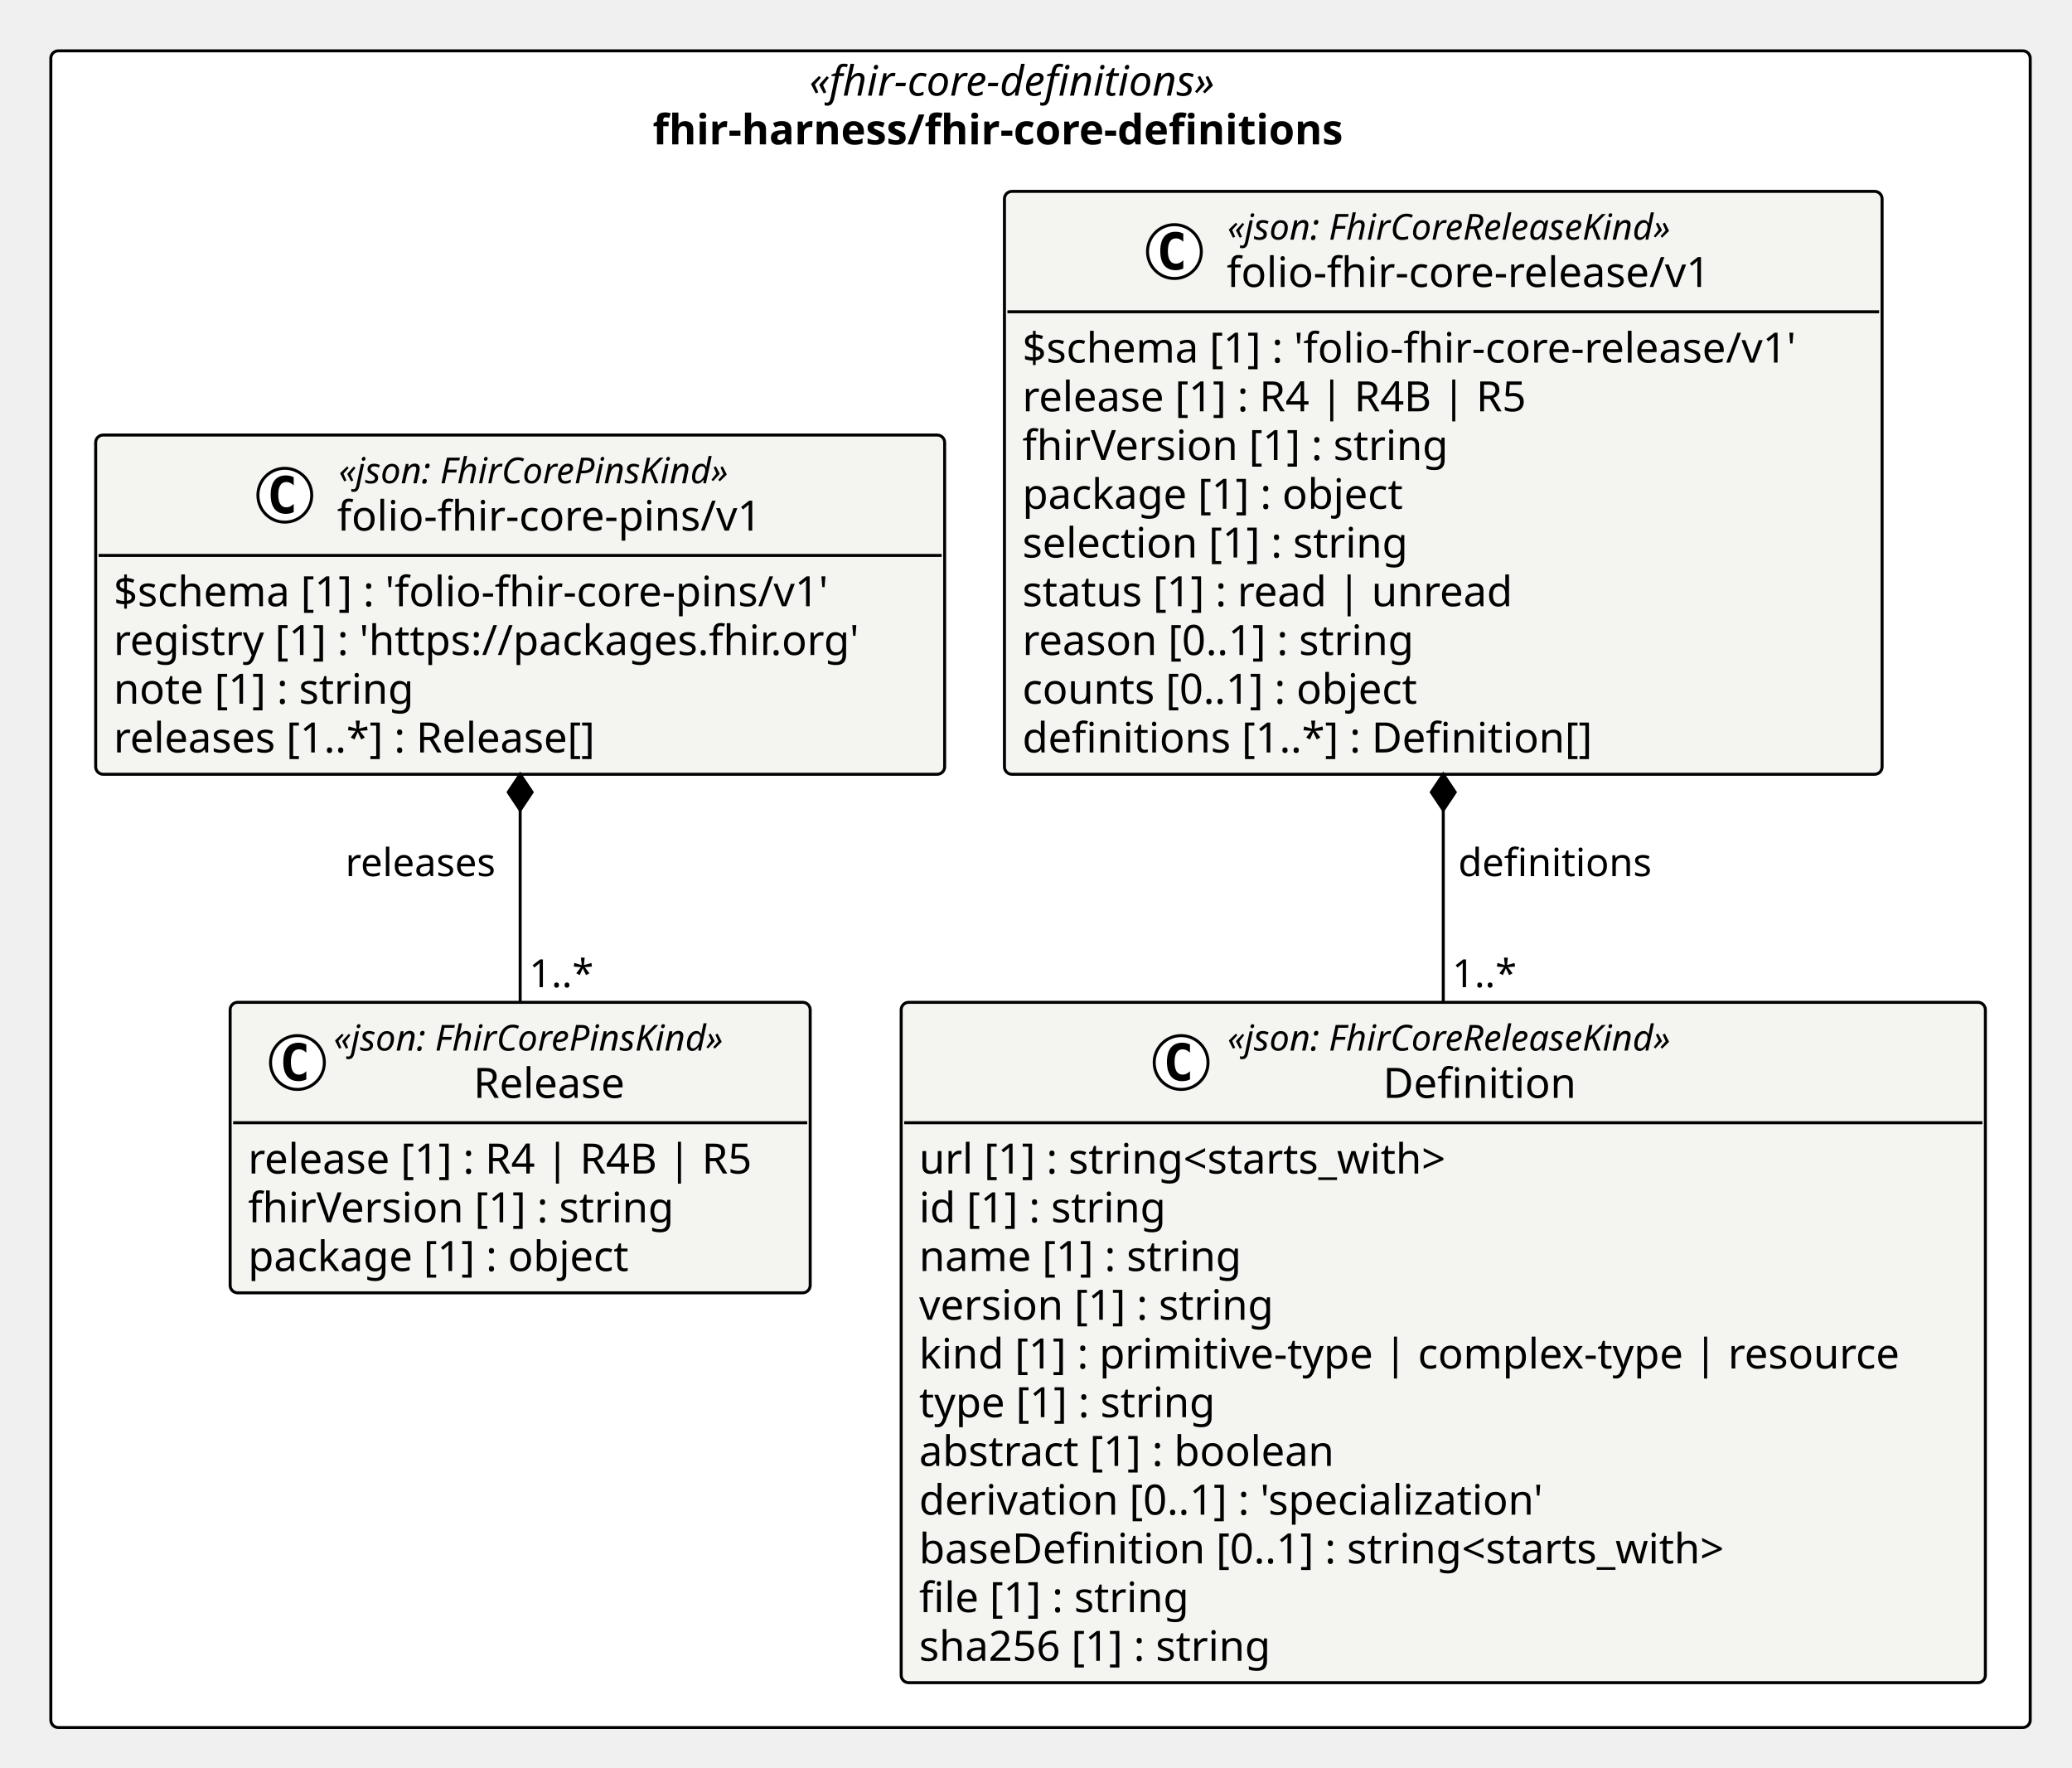
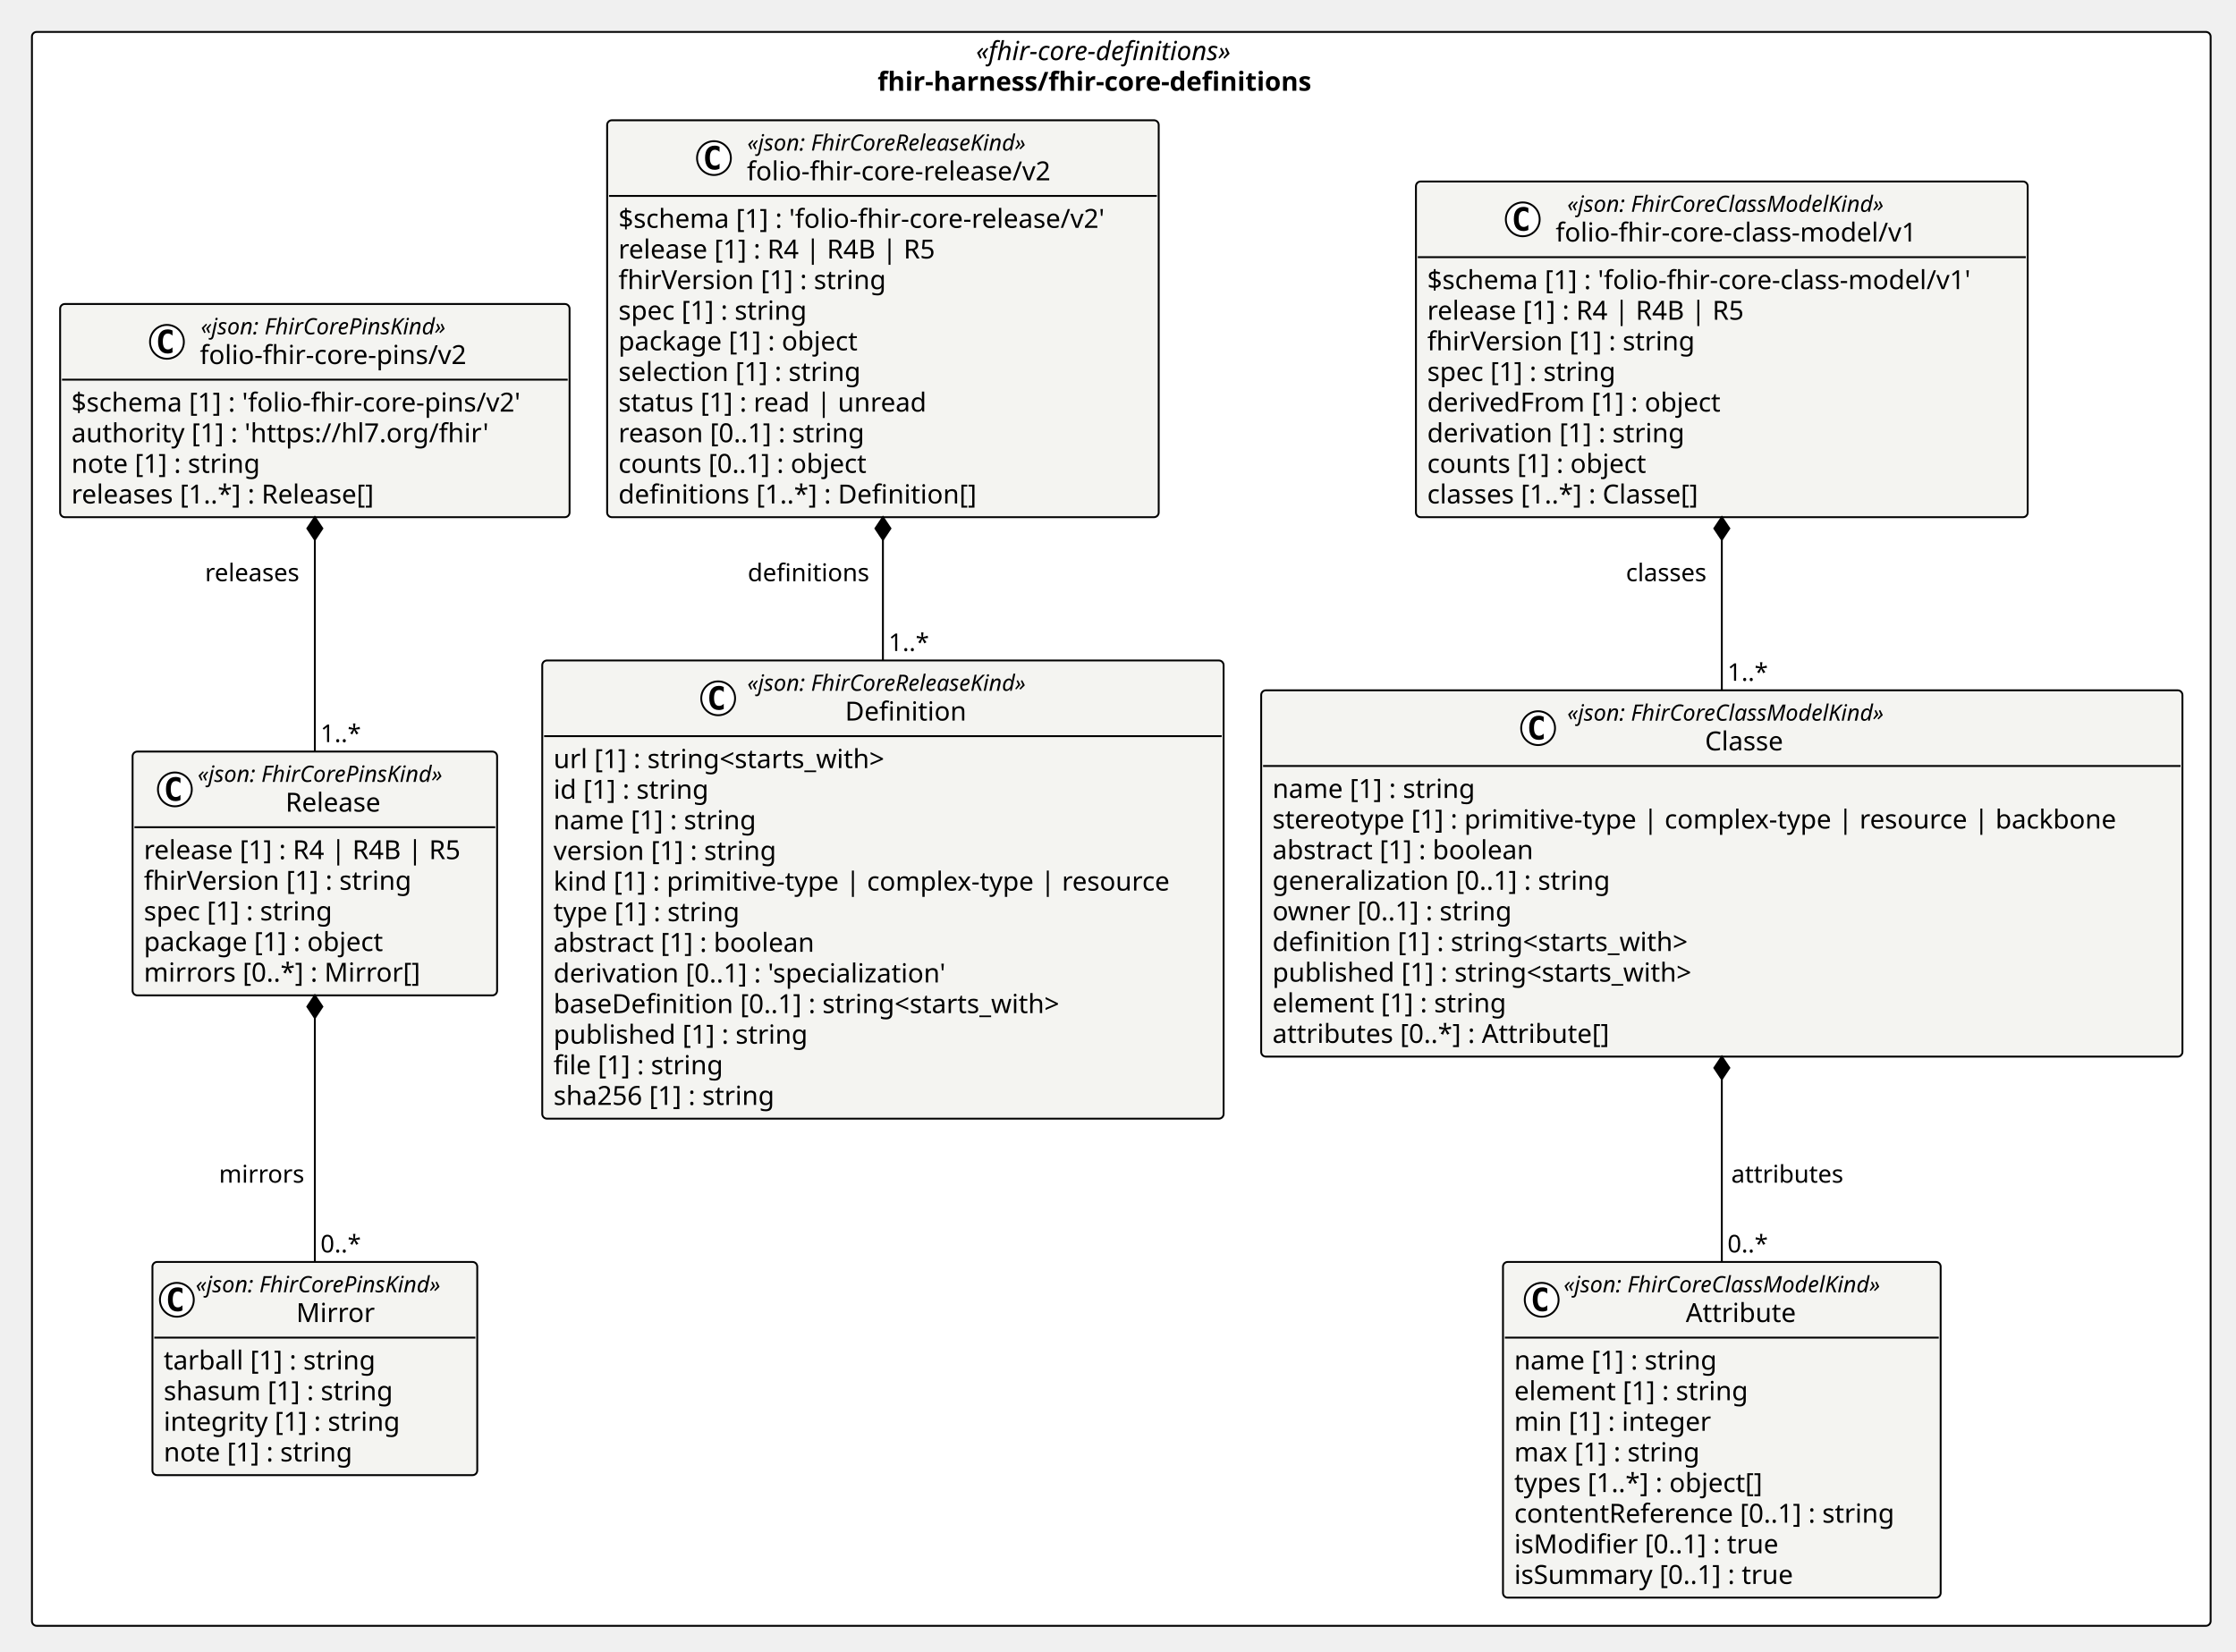
- <svg xmlns="http://www.w3.org/2000/svg" version="1.1" data-diagram-type="CLASS" style="width:693px;height:591px;background:#FFFFFF;" width="693px" height="591px" viewBox="0 0 693 591" zoomAndPan="magnify" preserveAspectRatio="none" contentStyleType="text/css">
+ <svg xmlns="http://www.w3.org/2000/svg" version="1.1" data-diagram-type="CLASS" style="width:1190px;height:879px;background:#FFFFFF;" width="1190px" height="879px" viewBox="0 0 1190 879" zoomAndPan="magnify" preserveAspectRatio="none" contentStyleType="text/css">
  <defs />
  <g font-family="sans-serif" lengthAdjust="spacing">
-     <rect x="17" y="17" width="662.027" height="560.734" fill="#FFF" style="stroke:#000;stroke-width:1;" rx="2.5" ry="2.5" />
-     <text x="270.686" y="31.995" fill="#000" font-size="14" textLength="154.656" font-style="italic" font-family="Verdana">«fhir-core-definitions»</text>
-     <text x="218.309" y="48.292" fill="#000" font-size="14" textLength="259.41" font-weight="700" font-family="Verdana">fhir-harness/fhir-core-definitions</text>
-     <g class="entity" data-qualified-name="pkg_fhir_harness_fhir_core_definitions.fhir_harness_fhir_core_definitions_folio_fhir_core_pins_v1_Release" id="ent0002" data-source-line="11">
-       <rect x="76.974" y="335.203" width="194" height="97.156" fill="#F4F4F1" style="stroke:#000;stroke-width:1;" rx="2.5" ry="2.5" />
-       <ellipse cx="99.483" cy="355.336" rx="9" ry="9" fill="#FFF" style="stroke:#000;stroke-width:1;" />
-       <path d="M102.451,360.977 Q101.873,361.273 101.233,361.414 Q100.592,361.57 99.889,361.57 Q97.389,361.57 96.061,359.93 Q94.748,358.273 94.748,355.148 Q94.748,352.023 96.061,350.367 Q97.389,348.711 99.889,348.711 Q100.592,348.711 101.233,348.867 Q101.889,349.023 102.451,349.32 L102.451,352.039 Q101.826,351.461 101.233,351.195 Q100.639,350.914 100.014,350.914 Q98.67,350.914 97.983,351.992 Q97.295,353.055 97.295,355.148 Q97.295,357.242 97.983,358.32 Q98.67,359.383 100.014,359.383 Q100.639,359.383 101.233,359.117 Q101.826,358.836 102.451,358.258 L102.451,360.977 Z " fill="#000" />
-       <text x="111.596" y="351.342" fill="#000" font-size="12" textLength="148.869" font-style="italic" font-family="Verdana">«json: FhirCorePinsKind»</text>
-       <text x="158.365" y="367.167" fill="#000" font-size="14" textLength="55.33" font-family="Verdana">Release</text>
-       <line x1="77.974" y1="375.469" x2="269.974" y2="375.469" style="stroke:#000;stroke-width:1;" />
-       <text x="82.974" y="392.464" fill="#000" font-size="14" textLength="182" font-family="Verdana">release [1] : R4 | R4B | R5</text>
-       <text x="82.974" y="408.761" fill="#000" font-size="14" textLength="154.103" font-family="Verdana">fhirVersion [1] : string</text>
-       <text x="82.974" y="425.058" fill="#000" font-size="14" textLength="140.39" font-family="Verdana">package [1] : object</text>
+     <rect x="17" y="17" width="1159.5" height="848.234" fill="#FFF" style="stroke:#000;stroke-width:1;" rx="2.5" ry="2.5" />
+     <text x="519.422" y="31.995" fill="#000" font-size="14" textLength="154.656" font-style="italic" font-family="Verdana">«fhir-core-definitions»</text>
+     <text x="467.045" y="48.292" fill="#000" font-size="14" textLength="259.41" font-weight="700" font-family="Verdana">fhir-harness/fhir-core-definitions</text>
+     <g class="entity" data-qualified-name="pkg_fhir_harness_fhir_core_definitions.fhir_harness_fhir_core_definitions_folio_fhir_core_pins_v2_Mirror" id="ent0002" data-source-line="11">
+       <rect x="81.127" y="671.594" width="172.869" height="113.453" fill="#F4F4F1" style="stroke:#000;stroke-width:1;" rx="2.5" ry="2.5" />
+       <ellipse cx="94.127" cy="691.727" rx="9" ry="9" fill="#FFF" style="stroke:#000;stroke-width:1;" />
+       <path d="M97.096,697.367 Q96.518,697.664 95.877,697.805 Q95.236,697.961 94.533,697.961 Q92.033,697.961 90.705,696.32 Q89.393,694.664 89.393,691.539 Q89.393,688.414 90.705,686.758 Q92.033,685.102 94.533,685.102 Q95.236,685.102 95.877,685.258 Q96.533,685.414 97.096,685.711 L97.096,688.43 Q96.471,687.852 95.877,687.586 Q95.283,687.305 94.658,687.305 Q93.314,687.305 92.627,688.383 Q91.939,689.445 91.939,691.539 Q91.939,693.633 92.627,694.711 Q93.314,695.773 94.658,695.773 Q95.283,695.773 95.877,695.508 Q96.471,695.227 97.096,694.648 L97.096,697.367 Z " fill="#000" />
+       <text x="104.127" y="687.732" fill="#000" font-size="12" textLength="148.869" font-style="italic" font-family="Verdana">«json: FhirCorePinsKind»</text>
+       <text x="157.661" y="703.558" fill="#000" font-size="14" textLength="41.802" font-family="Verdana">Mirror</text>
+       <line x1="82.127" y1="711.859" x2="252.996" y2="711.859" style="stroke:#000;stroke-width:1;" />
+       <text x="87.127" y="728.854" fill="#000" font-size="14" textLength="123.156" font-family="Verdana">tarball [1] : string</text>
+       <text x="87.127" y="745.151" fill="#000" font-size="14" textLength="132.638" font-family="Verdana">shasum [1] : string</text>
+       <text x="87.127" y="761.448" fill="#000" font-size="14" textLength="137.259" font-family="Verdana">integrity [1] : string</text>
+       <text x="87.127" y="777.745" fill="#000" font-size="14" textLength="109.628" font-family="Verdana">note [1] : string</text>
    </g>
-     <g class="entity" data-qualified-name="pkg_fhir_harness_fhir_core_definitions.fhir_harness_fhir_core_definitions_folio_fhir_core_pins_v1_folio_fhir_core_pins_v1" id="ent0003" data-source-line="16">
-       <rect x="32" y="145.484" width="283.947" height="113.453" fill="#F4F4F1" style="stroke:#000;stroke-width:1;" rx="2.5" ry="2.5" />
-       <ellipse cx="95.261" cy="165.617" rx="9" ry="9" fill="#FFF" style="stroke:#000;stroke-width:1;" />
-       <path d="M98.229,171.258 Q97.651,171.555 97.011,171.695 Q96.37,171.852 95.667,171.852 Q93.167,171.852 91.839,170.211 Q90.526,168.555 90.526,165.43 Q90.526,162.305 91.839,160.648 Q93.167,158.992 95.667,158.992 Q96.37,158.992 97.011,159.148 Q97.667,159.305 98.229,159.602 L98.229,162.32 Q97.604,161.742 97.011,161.477 Q96.417,161.195 95.792,161.195 Q94.448,161.195 93.761,162.273 Q93.073,163.336 93.073,165.43 Q93.073,167.523 93.761,168.602 Q94.448,169.664 95.792,169.664 Q96.417,169.664 97.011,169.398 Q97.604,169.117 98.229,168.539 L98.229,171.258 Z " fill="#000" />
-       <text x="113.289" y="161.623" fill="#000" font-size="12" textLength="148.869" font-style="italic" font-family="Verdana">«json: FhirCorePinsKind»</text>
-       <text x="112.761" y="177.448" fill="#000" font-size="14" textLength="149.926" font-family="Verdana">folio-fhir-core-pins/v1</text>
-       <line x1="33" y1="185.75" x2="314.947" y2="185.75" style="stroke:#000;stroke-width:1;" />
-       <text x="38" y="202.745" fill="#000" font-size="14" textLength="259.123" font-family="Verdana">$schema [1] : 'folio-fhir-core-pins/v1'</text>
-       <text x="38" y="219.042" fill="#000" font-size="14" textLength="271.947" font-family="Verdana">registry [1] : 'https://packages.fhir.org'</text>
-       <text x="38" y="235.339" fill="#000" font-size="14" textLength="109.628" font-family="Verdana">note [1] : string</text>
-       <text x="38" y="251.636" fill="#000" font-size="14" textLength="178.705" font-family="Verdana">releases [1..*] : Release[]</text>
+     <g class="entity" data-qualified-name="pkg_fhir_harness_fhir_core_definitions.fhir_harness_fhir_core_definitions_folio_fhir_core_pins_v2_Release" id="ent0003" data-source-line="17">
+       <rect x="70.562" y="399.973" width="194" height="129.75" fill="#F4F4F1" style="stroke:#000;stroke-width:1;" rx="2.5" ry="2.5" />
+       <ellipse cx="93.07" cy="420.105" rx="9" ry="9" fill="#FFF" style="stroke:#000;stroke-width:1;" />
+       <path d="M96.039,425.746 Q95.461,426.043 94.82,426.184 Q94.18,426.34 93.477,426.34 Q90.977,426.34 89.649,424.699 Q88.336,423.043 88.336,419.918 Q88.336,416.793 89.649,415.137 Q90.977,413.48 93.477,413.48 Q94.18,413.48 94.82,413.637 Q95.477,413.793 96.039,414.09 L96.039,416.809 Q95.414,416.23 94.82,415.965 Q94.227,415.684 93.602,415.684 Q92.258,415.684 91.57,416.762 Q90.883,417.824 90.883,419.918 Q90.883,422.012 91.57,423.09 Q92.258,424.152 93.602,424.152 Q94.227,424.152 94.82,423.887 Q95.414,423.605 96.039,423.027 L96.039,425.746 Z " fill="#000" />
+       <text x="105.183" y="416.111" fill="#000" font-size="12" textLength="148.869" font-style="italic" font-family="Verdana">«json: FhirCorePinsKind»</text>
+       <text x="151.953" y="431.937" fill="#000" font-size="14" textLength="55.33" font-family="Verdana">Release</text>
+       <line x1="71.562" y1="440.238" x2="263.562" y2="440.238" style="stroke:#000;stroke-width:1;" />
+       <text x="76.562" y="457.233" fill="#000" font-size="14" textLength="182" font-family="Verdana">release [1] : R4 | R4B | R5</text>
+       <text x="76.562" y="473.53" fill="#000" font-size="14" textLength="154.103" font-family="Verdana">fhirVersion [1] : string</text>
+       <text x="76.562" y="489.827" fill="#000" font-size="14" textLength="110.578" font-family="Verdana">spec [1] : string</text>
+       <text x="76.562" y="506.124" fill="#000" font-size="14" textLength="140.39" font-family="Verdana">package [1] : object</text>
+       <text x="76.562" y="522.421" fill="#000" font-size="14" textLength="157.179" font-family="Verdana">mirrors [0..*] : Mirror[]</text>
    </g>
-     <g class="entity" data-qualified-name="pkg_fhir_harness_fhir_core_definitions.fhir_harness_fhir_core_definitions_folio_fhir_core_release_v1_Definition" id="ent0004" data-source-line="22">
-       <rect x="301.405" y="335.203" width="362.622" height="227.531" fill="#F4F4F1" style="stroke:#000;stroke-width:1;" rx="2.5" ry="2.5" />
-       <ellipse cx="395.033" cy="355.336" rx="9" ry="9" fill="#FFF" style="stroke:#000;stroke-width:1;" />
-       <path d="M398.001,360.977 Q397.423,361.273 396.783,361.414 Q396.142,361.57 395.439,361.57 Q392.939,361.57 391.611,359.93 Q390.298,358.273 390.298,355.148 Q390.298,352.023 391.611,350.367 Q392.939,348.711 395.439,348.711 Q396.142,348.711 396.783,348.867 Q397.439,349.023 398.001,349.32 L398.001,352.039 Q397.376,351.461 396.783,351.195 Q396.189,350.914 395.564,350.914 Q394.22,350.914 393.533,351.992 Q392.845,353.055 392.845,355.148 Q392.845,357.242 393.533,358.32 Q394.22,359.383 395.564,359.383 Q396.189,359.383 396.783,359.117 Q397.376,358.836 398.001,358.258 L398.001,360.977 Z " fill="#000" />
-       <text x="410.533" y="351.342" fill="#000" font-size="12" textLength="171.867" font-style="italic" font-family="Verdana">«json: FhirCoreReleaseKind»</text>
-       <text x="462.57" y="367.167" fill="#000" font-size="14" textLength="67.792" font-family="Verdana">Definition</text>
-       <line x1="302.405" y1="375.469" x2="663.027" y2="375.469" style="stroke:#000;stroke-width:1;" />
-       <text x="307.405" y="392.464" fill="#000" font-size="14" textLength="196.67" font-family="Verdana">url [1] : string&lt;starts_with&gt;</text>
-       <text x="307.405" y="408.761" fill="#000" font-size="14" textLength="90.863" font-family="Verdana">id [1] : string</text>
-       <text x="307.405" y="425.058" fill="#000" font-size="14" textLength="117.79" font-family="Verdana">name [1] : string</text>
-       <text x="307.405" y="441.354" fill="#000" font-size="14" textLength="129.363" font-family="Verdana">version [1] : string</text>
-       <text x="307.405" y="457.651" fill="#000" font-size="14" textLength="350.622" font-family="Verdana">kind [1] : primitive-type | complex-type | resource</text>
-       <text x="307.405" y="473.948" fill="#000" font-size="14" textLength="109.361" font-family="Verdana">type [1] : string</text>
-       <text x="307.405" y="490.245" fill="#000" font-size="14" textLength="151.642" font-family="Verdana">abstract [1] : boolean</text>
-       <text x="307.405" y="506.542" fill="#000" font-size="14" textLength="229.715" font-family="Verdana">derivation [0..1] : 'specialization'</text>
-       <text x="307.405" y="522.839" fill="#000" font-size="14" textLength="297.124" font-family="Verdana">baseDefinition [0..1] : string&lt;starts_with&gt;</text>
-       <text x="307.405" y="539.136" fill="#000" font-size="14" textLength="99.408" font-family="Verdana">file [1] : string</text>
-       <text x="307.405" y="555.433" fill="#000" font-size="14" textLength="129.555" font-family="Verdana">sha256 [1] : string</text>
+     <g class="entity" data-qualified-name="pkg_fhir_harness_fhir_core_definitions.fhir_harness_fhir_core_definitions_folio_fhir_core_pins_v2_folio_fhir_core_pins_v2" id="ent0004" data-source-line="24">
+       <rect x="32" y="161.781" width="271.123" height="113.453" fill="#F4F4F1" style="stroke:#000;stroke-width:1;" rx="2.5" ry="2.5" />
+       <ellipse cx="88.849" cy="181.914" rx="9" ry="9" fill="#FFF" style="stroke:#000;stroke-width:1;" />
+       <path d="M91.817,187.555 Q91.239,187.852 90.599,187.992 Q89.958,188.148 89.255,188.148 Q86.755,188.148 85.427,186.508 Q84.114,184.852 84.114,181.727 Q84.114,178.602 85.427,176.945 Q86.755,175.289 89.255,175.289 Q89.958,175.289 90.599,175.445 Q91.255,175.602 91.817,175.898 L91.817,178.617 Q91.192,178.039 90.599,177.773 Q90.005,177.492 89.38,177.492 Q88.036,177.492 87.349,178.57 Q86.661,179.633 86.661,181.727 Q86.661,183.82 87.349,184.898 Q88.036,185.961 89.38,185.961 Q90.005,185.961 90.599,185.695 Q91.192,185.414 91.817,184.836 L91.817,187.555 Z " fill="#000" />
+       <text x="106.877" y="177.92" fill="#000" font-size="12" textLength="148.869" font-style="italic" font-family="Verdana">«json: FhirCorePinsKind»</text>
+       <text x="106.349" y="193.745" fill="#000" font-size="14" textLength="149.926" font-family="Verdana">folio-fhir-core-pins/v2</text>
+       <line x1="33" y1="202.047" x2="302.123" y2="202.047" style="stroke:#000;stroke-width:1;" />
+       <text x="38" y="219.042" fill="#000" font-size="14" textLength="259.123" font-family="Verdana">$schema [1] : 'folio-fhir-core-pins/v2'</text>
+       <text x="38" y="235.339" fill="#000" font-size="14" textLength="237.07" font-family="Verdana">authority [1] : 'https://hl7.org/fhir'</text>
+       <text x="38" y="251.636" fill="#000" font-size="14" textLength="109.628" font-family="Verdana">note [1] : string</text>
+       <text x="38" y="267.933" fill="#000" font-size="14" textLength="178.705" font-family="Verdana">releases [1..*] : Release[]</text>
    </g>
-     <g class="entity" data-qualified-name="pkg_fhir_harness_fhir_core_definitions.fhir_harness_fhir_core_definitions_folio_fhir_core_release_v1_folio_fhir_core_release_v1" id="ent0005" data-source-line="35">
-       <rect x="335.947" y="64" width="293.538" height="194.938" fill="#F4F4F1" style="stroke:#000;stroke-width:1;" rx="2.5" ry="2.5" />
-       <ellipse cx="392.796" cy="84.133" rx="9" ry="9" fill="#FFF" style="stroke:#000;stroke-width:1;" />
-       <path d="M395.765,89.773 Q395.187,90.07 394.546,90.211 Q393.905,90.367 393.202,90.367 Q390.702,90.367 389.374,88.727 Q388.062,87.07 388.062,83.945 Q388.062,80.82 389.374,79.164 Q390.702,77.508 393.202,77.508 Q393.905,77.508 394.546,77.664 Q395.202,77.82 395.765,78.117 L395.765,80.836 Q395.14,80.258 394.546,79.992 Q393.952,79.711 393.327,79.711 Q391.983,79.711 391.296,80.789 Q390.608,81.852 390.608,83.945 Q390.608,86.039 391.296,87.117 Q391.983,88.18 393.327,88.18 Q393.952,88.18 394.546,87.914 Q395.14,87.633 395.765,87.055 L395.765,89.773 Z " fill="#000" />
-       <text x="410.533" y="80.139" fill="#000" font-size="12" textLength="171.867" font-style="italic" font-family="Verdana">«json: FhirCoreReleaseKind»</text>
-       <text x="410.296" y="95.964" fill="#000" font-size="14" textLength="172.341" font-family="Verdana">folio-fhir-core-release/v1</text>
-       <line x1="336.947" y1="104.266" x2="628.485" y2="104.266" style="stroke:#000;stroke-width:1;" />
-       <text x="341.947" y="121.261" fill="#000" font-size="14" textLength="281.538" font-family="Verdana">$schema [1] : 'folio-fhir-core-release/v1'</text>
-       <text x="341.947" y="137.558" fill="#000" font-size="14" textLength="182" font-family="Verdana">release [1] : R4 | R4B | R5</text>
-       <text x="341.947" y="153.854" fill="#000" font-size="14" textLength="154.103" font-family="Verdana">fhirVersion [1] : string</text>
-       <text x="341.947" y="170.151" fill="#000" font-size="14" textLength="140.39" font-family="Verdana">package [1] : object</text>
-       <text x="341.947" y="186.448" fill="#000" font-size="14" textLength="141.012" font-family="Verdana">selection [1] : string</text>
-       <text x="341.947" y="202.745" fill="#000" font-size="14" textLength="175.95" font-family="Verdana">status [1] : read | unread</text>
-       <text x="341.947" y="219.042" fill="#000" font-size="14" textLength="143.575" font-family="Verdana">reason [0..1] : string</text>
-       <text x="341.947" y="235.339" fill="#000" font-size="14" textLength="145.64" font-family="Verdana">counts [0..1] : object</text>
-       <text x="341.947" y="251.636" fill="#000" font-size="14" textLength="205.707" font-family="Verdana">definitions [1..*] : Definition[]</text>
+     <g class="entity" data-qualified-name="pkg_fhir_harness_fhir_core_definitions.fhir_harness_fhir_core_definitions_folio_fhir_core_release_v2_Definition" id="ent0005" data-source-line="30">
+       <rect x="288.581" y="351.5" width="362.622" height="243.828" fill="#F4F4F1" style="stroke:#000;stroke-width:1;" rx="2.5" ry="2.5" />
+       <ellipse cx="382.208" cy="371.633" rx="9" ry="9" fill="#FFF" style="stroke:#000;stroke-width:1;" />
+       <path d="M385.177,377.273 Q384.599,377.57 383.958,377.711 Q383.318,377.867 382.615,377.867 Q380.115,377.867 378.787,376.227 Q377.474,374.57 377.474,371.445 Q377.474,368.32 378.787,366.664 Q380.115,365.008 382.615,365.008 Q383.318,365.008 383.958,365.164 Q384.615,365.32 385.177,365.617 L385.177,368.336 Q384.552,367.758 383.958,367.492 Q383.365,367.211 382.74,367.211 Q381.396,367.211 380.708,368.289 Q380.021,369.352 380.021,371.445 Q380.021,373.539 380.708,374.617 Q381.396,375.68 382.74,375.68 Q383.365,375.68 383.958,375.414 Q384.552,375.133 385.177,374.555 L385.177,377.273 Z " fill="#000" />
+       <text x="397.708" y="367.639" fill="#000" font-size="12" textLength="171.867" font-style="italic" font-family="Verdana">«json: FhirCoreReleaseKind»</text>
+       <text x="449.746" y="383.464" fill="#000" font-size="14" textLength="67.792" font-family="Verdana">Definition</text>
+       <line x1="289.581" y1="391.766" x2="650.203" y2="391.766" style="stroke:#000;stroke-width:1;" />
+       <text x="294.581" y="408.761" fill="#000" font-size="14" textLength="196.67" font-family="Verdana">url [1] : string&lt;starts_with&gt;</text>
+       <text x="294.581" y="425.058" fill="#000" font-size="14" textLength="90.863" font-family="Verdana">id [1] : string</text>
+       <text x="294.581" y="441.354" fill="#000" font-size="14" textLength="117.79" font-family="Verdana">name [1] : string</text>
+       <text x="294.581" y="457.651" fill="#000" font-size="14" textLength="129.363" font-family="Verdana">version [1] : string</text>
+       <text x="294.581" y="473.948" fill="#000" font-size="14" textLength="350.622" font-family="Verdana">kind [1] : primitive-type | complex-type | resource</text>
+       <text x="294.581" y="490.245" fill="#000" font-size="14" textLength="109.361" font-family="Verdana">type [1] : string</text>
+       <text x="294.581" y="506.542" fill="#000" font-size="14" textLength="151.642" font-family="Verdana">abstract [1] : boolean</text>
+       <text x="294.581" y="522.839" fill="#000" font-size="14" textLength="229.715" font-family="Verdana">derivation [0..1] : 'specialization'</text>
+       <text x="294.581" y="539.136" fill="#000" font-size="14" textLength="297.124" font-family="Verdana">baseDefinition [0..1] : string&lt;starts_with&gt;</text>
+       <text x="294.581" y="555.433" fill="#000" font-size="14" textLength="146.18" font-family="Verdana">published [1] : string</text>
+       <text x="294.581" y="571.729" fill="#000" font-size="14" textLength="99.408" font-family="Verdana">file [1] : string</text>
+       <text x="294.581" y="588.026" fill="#000" font-size="14" textLength="129.555" font-family="Verdana">sha256 [1] : string</text>
    </g>
-     <line x1="173.974" y1="258.938" x2="173.974" y2="335.203" style="stroke:#000;stroke-width:1;" />
-     <polygon points="173.974,258.938,169.974,264.938,173.974,270.938,177.974,264.938,173.974,258.938" fill="#000" style="stroke:#000;stroke-width:1;stroke-linejoin:miter;stroke-miterlimit:10;" />
-     <text x="115.511" y="293.004" fill="#000" font-size="13" textLength="54.463" font-family="Verdana">releases</text>
-     <text x="176.974" y="330.137" fill="#000" font-size="13" textLength="23.036" font-family="Verdana">1..*</text>
-     <line x1="482.716" y1="258.938" x2="482.716" y2="335.203" style="stroke:#000;stroke-width:1;" />
-     <polygon points="482.716,258.938,478.716,264.938,482.716,270.938,486.716,264.938,482.716,258.938" fill="#000" style="stroke:#000;stroke-width:1;stroke-linejoin:miter;stroke-miterlimit:10;" />
-     <text x="487.716" y="293.004" fill="#000" font-size="13" textLength="67.964" font-family="Verdana">definitions</text>
-     <text x="485.716" y="330.137" fill="#000" font-size="13" textLength="23.036" font-family="Verdana">1..*</text>
+     <g class="entity" data-qualified-name="pkg_fhir_harness_fhir_core_definitions.fhir_harness_fhir_core_definitions_folio_fhir_core_release_v2_folio_fhir_core_release_v2" id="ent0006" data-source-line="44">
+       <rect x="323.123" y="64" width="293.538" height="211.234" fill="#F4F4F1" style="stroke:#000;stroke-width:1;" rx="2.5" ry="2.5" />
+       <ellipse cx="379.972" cy="84.133" rx="9" ry="9" fill="#FFF" style="stroke:#000;stroke-width:1;" />
+       <path d="M382.94,89.773 Q382.362,90.07 381.722,90.211 Q381.081,90.367 380.378,90.367 Q377.878,90.367 376.55,88.727 Q375.237,87.07 375.237,83.945 Q375.237,80.82 376.55,79.164 Q377.878,77.508 380.378,77.508 Q381.081,77.508 381.722,77.664 Q382.378,77.82 382.94,78.117 L382.94,80.836 Q382.315,80.258 381.722,79.992 Q381.128,79.711 380.503,79.711 Q379.159,79.711 378.472,80.789 Q377.784,81.852 377.784,83.945 Q377.784,86.039 378.472,87.117 Q379.159,88.18 380.503,88.18 Q381.128,88.18 381.722,87.914 Q382.315,87.633 382.94,87.055 L382.94,89.773 Z " fill="#000" />
+       <text x="397.708" y="80.139" fill="#000" font-size="12" textLength="171.867" font-style="italic" font-family="Verdana">«json: FhirCoreReleaseKind»</text>
+       <text x="397.472" y="95.964" fill="#000" font-size="14" textLength="172.341" font-family="Verdana">folio-fhir-core-release/v2</text>
+       <line x1="324.123" y1="104.266" x2="615.661" y2="104.266" style="stroke:#000;stroke-width:1;" />
+       <text x="329.123" y="121.261" fill="#000" font-size="14" textLength="281.538" font-family="Verdana">$schema [1] : 'folio-fhir-core-release/v2'</text>
+       <text x="329.123" y="137.558" fill="#000" font-size="14" textLength="182" font-family="Verdana">release [1] : R4 | R4B | R5</text>
+       <text x="329.123" y="153.854" fill="#000" font-size="14" textLength="154.103" font-family="Verdana">fhirVersion [1] : string</text>
+       <text x="329.123" y="170.151" fill="#000" font-size="14" textLength="110.578" font-family="Verdana">spec [1] : string</text>
+       <text x="329.123" y="186.448" fill="#000" font-size="14" textLength="140.39" font-family="Verdana">package [1] : object</text>
+       <text x="329.123" y="202.745" fill="#000" font-size="14" textLength="141.012" font-family="Verdana">selection [1] : string</text>
+       <text x="329.123" y="219.042" fill="#000" font-size="14" textLength="175.95" font-family="Verdana">status [1] : read | unread</text>
+       <text x="329.123" y="235.339" fill="#000" font-size="14" textLength="143.575" font-family="Verdana">reason [0..1] : string</text>
+       <text x="329.123" y="251.636" fill="#000" font-size="14" textLength="145.64" font-family="Verdana">counts [0..1] : object</text>
+       <text x="329.123" y="267.933" fill="#000" font-size="14" textLength="205.707" font-family="Verdana">definitions [1..*] : Definition[]</text>
+     </g>
+     <g class="entity" data-qualified-name="pkg_fhir_harness_fhir_core_definitions.fhir_harness_fhir_core_definitions_folio_fhir_core_class_model_v1_Attribute" id="ent0007" data-source-line="56">
+       <rect x="799.886" y="671.594" width="232.931" height="178.641" fill="#F4F4F1" style="stroke:#000;stroke-width:1;" rx="2.5" ry="2.5" />
+       <ellipse cx="820.487" cy="691.727" rx="9" ry="9" fill="#FFF" style="stroke:#000;stroke-width:1;" />
+       <path d="M823.455,697.367 Q822.877,697.664 822.237,697.805 Q821.596,697.961 820.893,697.961 Q818.393,697.961 817.065,696.32 Q815.752,694.664 815.752,691.539 Q815.752,688.414 817.065,686.758 Q818.393,685.102 820.893,685.102 Q821.596,685.102 822.237,685.258 Q822.893,685.414 823.455,685.711 L823.455,688.43 Q822.83,687.852 822.237,687.586 Q821.643,687.305 821.018,687.305 Q819.674,687.305 818.987,688.383 Q818.299,689.445 818.299,691.539 Q818.299,693.633 818.987,694.711 Q819.674,695.773 821.018,695.773 Q821.643,695.773 822.237,695.508 Q822.83,695.227 823.455,694.648 L823.455,697.367 Z " fill="#000" />
+       <text x="832.176" y="687.732" fill="#000" font-size="12" textLength="192.041" font-style="italic" font-family="Verdana">«json: FhirCoreClassModelKind»</text>
+       <text x="897.164" y="703.558" fill="#000" font-size="14" textLength="62.063" font-family="Verdana">Attribute</text>
+       <line x1="800.886" y1="711.859" x2="1031.817" y2="711.859" style="stroke:#000;stroke-width:1;" />
+       <text x="805.886" y="728.854" fill="#000" font-size="14" textLength="117.79" font-family="Verdana">name [1] : string</text>
+       <text x="805.886" y="745.151" fill="#000" font-size="14" textLength="135.816" font-family="Verdana">element [1] : string</text>
+       <text x="805.886" y="761.448" fill="#000" font-size="14" textLength="114.42" font-family="Verdana">min [1] : integer</text>
+       <text x="805.886" y="777.745" fill="#000" font-size="14" textLength="108.589" font-family="Verdana">max [1] : string</text>
+       <text x="805.886" y="794.042" fill="#000" font-size="14" textLength="146.433" font-family="Verdana">types [1..*] : object[]</text>
+       <text x="805.886" y="810.339" fill="#000" font-size="14" textLength="220.931" font-family="Verdana">contentReference [0..1] : string</text>
+       <text x="805.886" y="826.636" fill="#000" font-size="14" textLength="152.229" font-family="Verdana">isModifier [0..1] : true</text>
+       <text x="805.886" y="842.933" fill="#000" font-size="14" textLength="163.276" font-family="Verdana">isSummary [0..1] : true</text>
+     </g>
+     <g class="entity" data-qualified-name="pkg_fhir_harness_fhir_core_definitions.fhir_harness_fhir_core_definitions_folio_fhir_core_class_model_v1_Classe" id="ent0008" data-source-line="66">
+       <rect x="671.203" y="367.379" width="490.297" height="194.938" fill="#F4F4F1" style="stroke:#000;stroke-width:1;" rx="2.5" ry="2.5" />
+       <ellipse cx="818.581" cy="387.512" rx="9" ry="9" fill="#FFF" style="stroke:#000;stroke-width:1;" />
+       <path d="M821.55,393.152 Q820.972,393.449 820.331,393.59 Q819.69,393.746 818.987,393.746 Q816.487,393.746 815.159,392.105 Q813.847,390.449 813.847,387.324 Q813.847,384.199 815.159,382.543 Q816.487,380.887 818.987,380.887 Q819.69,380.887 820.331,381.043 Q820.987,381.199 821.55,381.496 L821.55,384.215 Q820.925,383.637 820.331,383.371 Q819.737,383.09 819.112,383.09 Q817.769,383.09 817.081,384.168 Q816.394,385.23 816.394,387.324 Q816.394,389.418 817.081,390.496 Q817.769,391.559 819.112,391.559 Q819.737,391.559 820.331,391.293 Q820.925,391.012 821.55,390.434 L821.55,393.152 Z " fill="#000" />
+       <text x="834.081" y="383.518" fill="#000" font-size="12" textLength="192.041" font-style="italic" font-family="Verdana">«json: FhirCoreClassModelKind»</text>
+       <text x="907.379" y="399.343" fill="#000" font-size="14" textLength="45.445" font-family="Verdana">Classe</text>
+       <line x1="672.203" y1="407.645" x2="1160.5" y2="407.645" style="stroke:#000;stroke-width:1;" />
+       <text x="677.203" y="424.64" fill="#000" font-size="14" textLength="117.79" font-family="Verdana">name [1] : string</text>
+       <text x="677.203" y="440.937" fill="#000" font-size="14" textLength="478.297" font-family="Verdana">stereotype [1] : primitive-type | complex-type | resource | backbone</text>
+       <text x="677.203" y="457.233" fill="#000" font-size="14" textLength="151.642" font-family="Verdana">abstract [1] : boolean</text>
+       <text x="677.203" y="473.53" fill="#000" font-size="14" textLength="195.74" font-family="Verdana">generalization [0..1] : string</text>
+       <text x="677.203" y="489.827" fill="#000" font-size="14" textLength="139.152" font-family="Verdana">owner [0..1] : string</text>
+       <text x="677.203" y="506.124" fill="#000" font-size="14" textLength="244.05" font-family="Verdana">definition [1] : string&lt;starts_with&gt;</text>
+       <text x="677.203" y="522.421" fill="#000" font-size="14" textLength="246.244" font-family="Verdana">published [1] : string&lt;starts_with&gt;</text>
+       <text x="677.203" y="538.718" fill="#000" font-size="14" textLength="135.816" font-family="Verdana">element [1] : string</text>
+       <text x="677.203" y="555.015" fill="#000" font-size="14" textLength="195.146" font-family="Verdana">attributes [0..*] : Attribute[]</text>
+     </g>
+     <g class="entity" data-qualified-name="pkg_fhir_harness_fhir_core_definitions.fhir_harness_fhir_core_definitions_folio_fhir_core_class_model_v1_folio_fhir_core_class_model_v1" id="ent0009" data-source-line="77">
+       <rect x="753.563" y="96.594" width="325.578" height="178.641" fill="#F4F4F1" style="stroke:#000;stroke-width:1;" rx="2.5" ry="2.5" />
+       <ellipse cx="810.411" cy="116.727" rx="9" ry="9" fill="#FFF" style="stroke:#000;stroke-width:1;" />
+       <path d="M813.38,122.367 Q812.802,122.664 812.161,122.805 Q811.521,122.961 810.817,122.961 Q808.317,122.961 806.989,121.32 Q805.677,119.664 805.677,116.539 Q805.677,113.414 806.989,111.758 Q808.317,110.102 810.817,110.102 Q811.521,110.102 812.161,110.258 Q812.817,110.414 813.38,110.711 L813.38,113.43 Q812.755,112.852 812.161,112.586 Q811.567,112.305 810.942,112.305 Q809.599,112.305 808.911,113.383 Q808.224,114.445 808.224,116.539 Q808.224,118.633 808.911,119.711 Q809.599,120.773 810.942,120.773 Q811.567,120.773 812.161,120.508 Q812.755,120.227 813.38,119.648 L813.38,122.367 Z " fill="#000" />
+       <text x="834.081" y="112.732" fill="#000" font-size="12" textLength="192.041" font-style="italic" font-family="Verdana">«json: FhirCoreClassModelKind»</text>
+       <text x="827.911" y="128.558" fill="#000" font-size="14" textLength="204.381" font-family="Verdana">folio-fhir-core-class-model/v1</text>
+       <line x1="754.563" y1="136.859" x2="1078.141" y2="136.859" style="stroke:#000;stroke-width:1;" />
+       <text x="759.563" y="153.854" fill="#000" font-size="14" textLength="313.578" font-family="Verdana">$schema [1] : 'folio-fhir-core-class-model/v1'</text>
+       <text x="759.563" y="170.151" fill="#000" font-size="14" textLength="182" font-family="Verdana">release [1] : R4 | R4B | R5</text>
+       <text x="759.563" y="186.448" fill="#000" font-size="14" textLength="154.103" font-family="Verdana">fhirVersion [1] : string</text>
+       <text x="759.563" y="202.745" fill="#000" font-size="14" textLength="110.578" font-family="Verdana">spec [1] : string</text>
+       <text x="759.563" y="219.042" fill="#000" font-size="14" textLength="169.982" font-family="Verdana">derivedFrom [1] : object</text>
+       <text x="759.563" y="235.339" fill="#000" font-size="14" textLength="148.914" font-family="Verdana">derivation [1] : string</text>
+       <text x="759.563" y="251.636" fill="#000" font-size="14" textLength="127.832" font-family="Verdana">counts [1] : object</text>
+       <text x="759.563" y="267.933" fill="#000" font-size="14" textLength="160.829" font-family="Verdana">classes [1..*] : Classe[]</text>
+     </g>
+     <line x1="167.562" y1="529.723" x2="167.562" y2="671.594" style="stroke:#000;stroke-width:1;" />
+     <polygon points="167.562,529.723,163.562,535.723,167.562,541.723,171.562,535.723,167.562,529.723" fill="#000" style="stroke:#000;stroke-width:1;stroke-linejoin:miter;stroke-miterlimit:10;" />
+     <text x="116.525" y="629.395" fill="#000" font-size="13" textLength="47.036" font-family="Verdana">mirrors</text>
+     <text x="170.562" y="666.528" fill="#000" font-size="13" textLength="23.036" font-family="Verdana">0..*</text>
+     <line x1="167.562" y1="275.234" x2="167.562" y2="399.973" style="stroke:#000;stroke-width:1;" />
+     <polygon points="167.562,275.234,163.562,281.234,167.562,287.234,171.562,281.234,167.562,275.234" fill="#000" style="stroke:#000;stroke-width:1;stroke-linejoin:miter;stroke-miterlimit:10;" />
+     <text x="109.099" y="309.301" fill="#000" font-size="13" textLength="54.463" font-family="Verdana">releases</text>
+     <text x="170.562" y="394.907" fill="#000" font-size="13" textLength="23.036" font-family="Verdana">1..*</text>
+     <line x1="469.892" y1="275.234" x2="469.892" y2="351.5" style="stroke:#000;stroke-width:1;" />
+     <polygon points="469.892,275.234,465.892,281.234,469.892,287.234,473.892,281.234,469.892,275.234" fill="#000" style="stroke:#000;stroke-width:1;stroke-linejoin:miter;stroke-miterlimit:10;" />
+     <text x="397.928" y="309.301" fill="#000" font-size="13" textLength="67.964" font-family="Verdana">definitions</text>
+     <text x="472.892" y="346.434" fill="#000" font-size="13" textLength="23.036" font-family="Verdana">1..*</text>
+     <line x1="916.352" y1="562.316" x2="916.352" y2="671.594" style="stroke:#000;stroke-width:1;" />
+     <polygon points="916.352,562.316,912.352,568.316,916.352,574.316,920.352,568.316,916.352,562.316" fill="#000" style="stroke:#000;stroke-width:1;stroke-linejoin:miter;stroke-miterlimit:10;" />
+     <text x="921.352" y="629.395" fill="#000" font-size="13" textLength="63.477" font-family="Verdana">attributes</text>
+     <text x="919.352" y="666.528" fill="#000" font-size="13" textLength="23.036" font-family="Verdana">0..*</text>
+     <line x1="916.352" y1="275.234" x2="916.352" y2="367.379" style="stroke:#000;stroke-width:1;" />
+     <polygon points="916.352,275.234,912.352,281.234,916.352,287.234,920.352,281.234,916.352,275.234" fill="#000" style="stroke:#000;stroke-width:1;stroke-linejoin:miter;stroke-miterlimit:10;" />
+     <text x="865.309" y="309.301" fill="#000" font-size="13" textLength="47.042" font-family="Verdana">classes</text>
+     <text x="919.352" y="362.313" fill="#000" font-size="13" textLength="23.036" font-family="Verdana">1..*</text>
  </g>
</svg>
